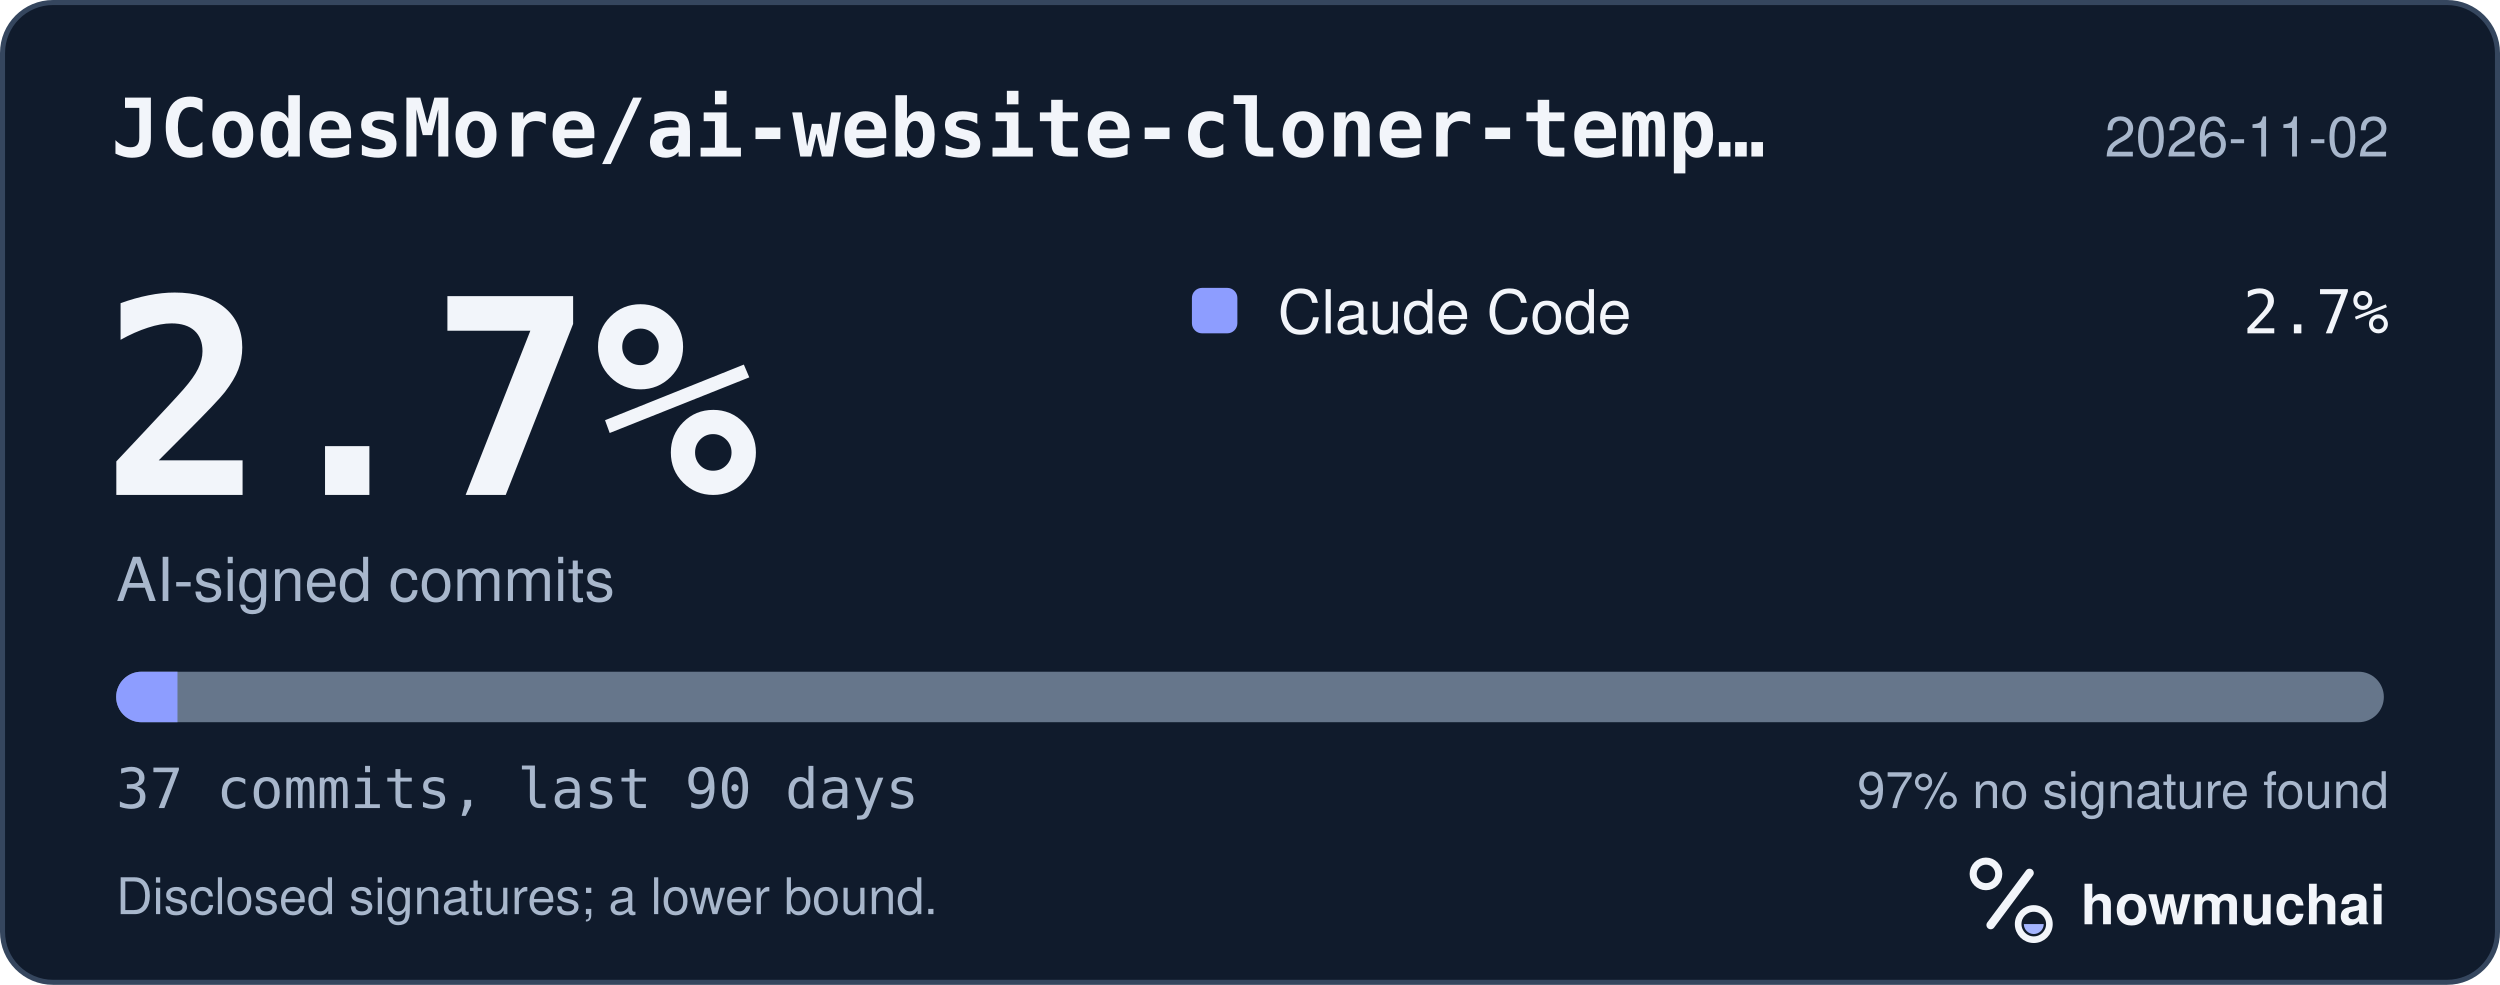
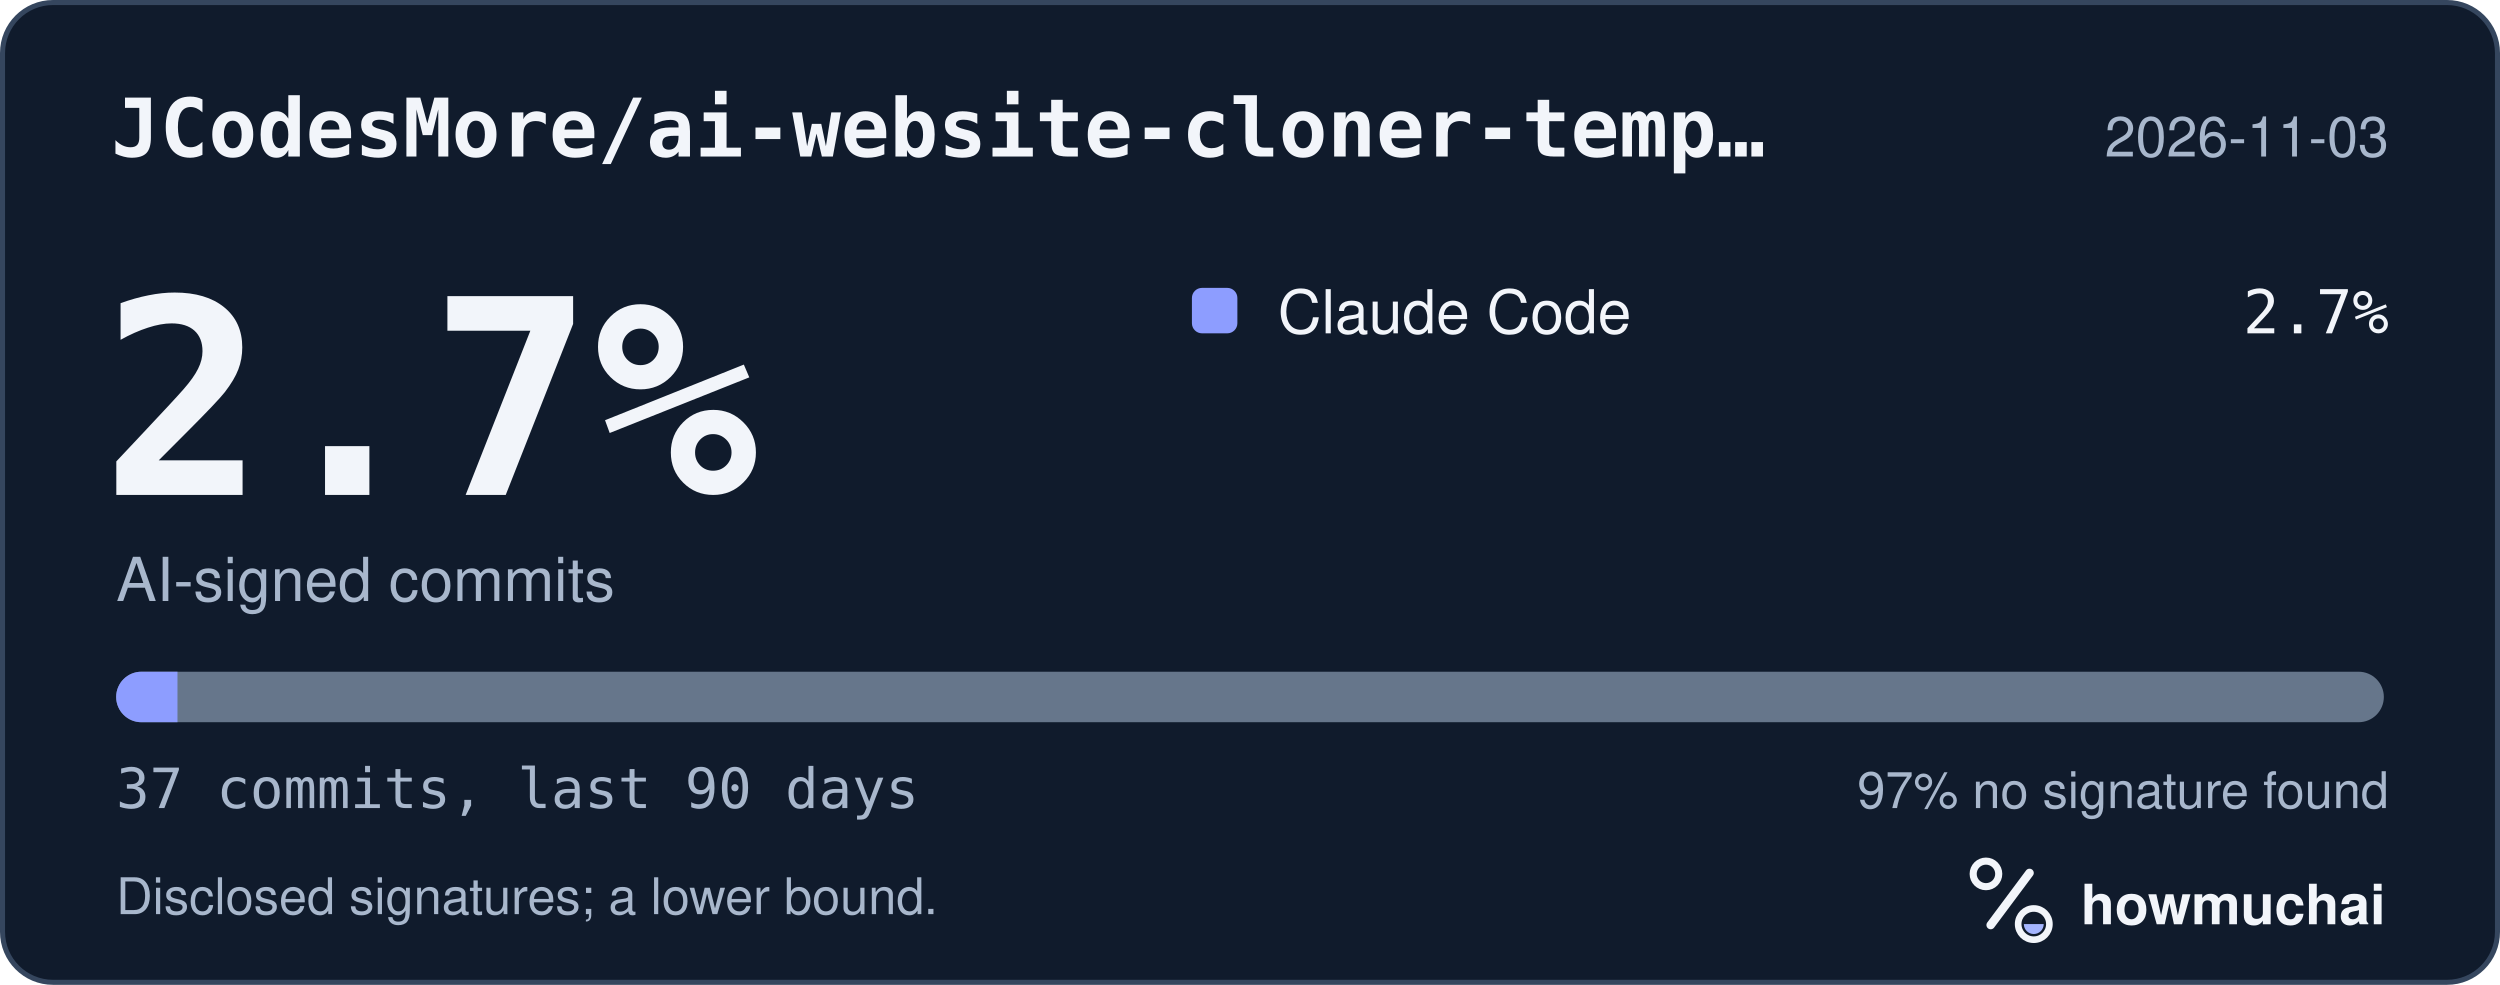
<svg xmlns="http://www.w3.org/2000/svg" width="495" height="195" viewBox="0 0 495 195" role="img" aria-labelledby="hm-t hm-d">
  <rect x="0.5" y="0.5" width="494" height="194" rx="10" fill="#101B2C" stroke="#35465E" />
  <text x="22" y="31" fill="#F2F5FA" font-family="ui-monospace, SF Mono, Menlo, Consolas, IBM Plex Mono, monospace" font-size="16" font-weight="600">JCodesMore/ai-website-cloner-temp…</text>
-   <text x="473" y="31" fill="#A8B7CC" font-family="-apple-system, BlinkMacSystemFont, Segoe UI, Helvetica, Arial, Fira Sans, sans-serif" font-size="11" text-anchor="end">2026-11-02</text>
+   <text x="473" y="31" fill="#A8B7CC" font-family="-apple-system, BlinkMacSystemFont, Segoe UI, Helvetica, Arial, Fira Sans, sans-serif" font-size="11" text-anchor="end">2026-11-03</text>
  <text x="20" y="98" fill="#F2F5FA" font-family="ui-monospace, SF Mono, Menlo, Consolas, IBM Plex Mono, monospace" font-size="54" font-weight="700">2.7%</text>
  <text x="23" y="119" fill="#A8B7CC" font-family="-apple-system, BlinkMacSystemFont, Segoe UI, Helvetica, Arial, Fira Sans, sans-serif" font-size="12">AI-signed commits</text>
  <rect x="236" y="57" width="9" height="9" rx="2" fill="#8D9DFF" />
  <text x="253" y="66" fill="#F2F5FA" font-family="-apple-system, BlinkMacSystemFont, Segoe UI, Helvetica, Arial, Fira Sans, sans-serif" font-size="12">Claude Code</text>
  <text x="473" y="66" fill="#F2F5FA" font-family="ui-monospace, SF Mono, Menlo, Consolas, IBM Plex Mono, monospace" font-size="12" text-anchor="end">2.7%</text>
  <defs>
    <clipPath id="hm-bar">
      <rect x="23" y="133" width="449" height="10" rx="5" />
    </clipPath>
  </defs>
  <rect x="23" y="133" width="449" height="10" rx="5" fill="#66768B" />
  <g clip-path="url(#hm-bar)">
    <rect x="23.00" y="133" width="12.14" height="10" fill="#8D9DFF" />
  </g>
  <text x="23" y="160" fill="#A8B7CC" font-family="ui-monospace, SF Mono, Menlo, Consolas, IBM Plex Mono, monospace" font-size="11">37 commits, last 90 days</text>
  <text x="473" y="160" fill="#A8B7CC" font-family="-apple-system, BlinkMacSystemFont, Segoe UI, Helvetica, Arial, Fira Sans, sans-serif" font-size="10" text-anchor="end">97% no signature found</text>
  <text x="23" y="181" fill="#A8B7CC" font-family="-apple-system, BlinkMacSystemFont, Segoe UI, Helvetica, Arial, Fira Sans, sans-serif" font-size="10">Disclosed signatures; a lower bound.</text>
  <g transform="translate(386 166) scale(0.046875)">
    <circle cx="154" cy="150" r="54" fill="none" stroke="#F2F5FA" stroke-width="30" />
    <path d="M174 366 338 146" fill="none" stroke="#F2F5FA" stroke-width="36" stroke-linecap="round" />
    <circle cx="356" cy="362" r="66" fill="none" stroke="#F2F5FA" stroke-width="28" />
    <path d="M314 362a42 42 0 0 0 84 0Z" fill="#A4B5FF" />
  </g>
  <text x="412" y="183" fill="#F2F5FA" font-family="-apple-system, BlinkMacSystemFont, Segoe UI, Helvetica, Arial, Fira Sans, sans-serif" font-size="11" font-weight="650">howmuchai</text>
</svg>
